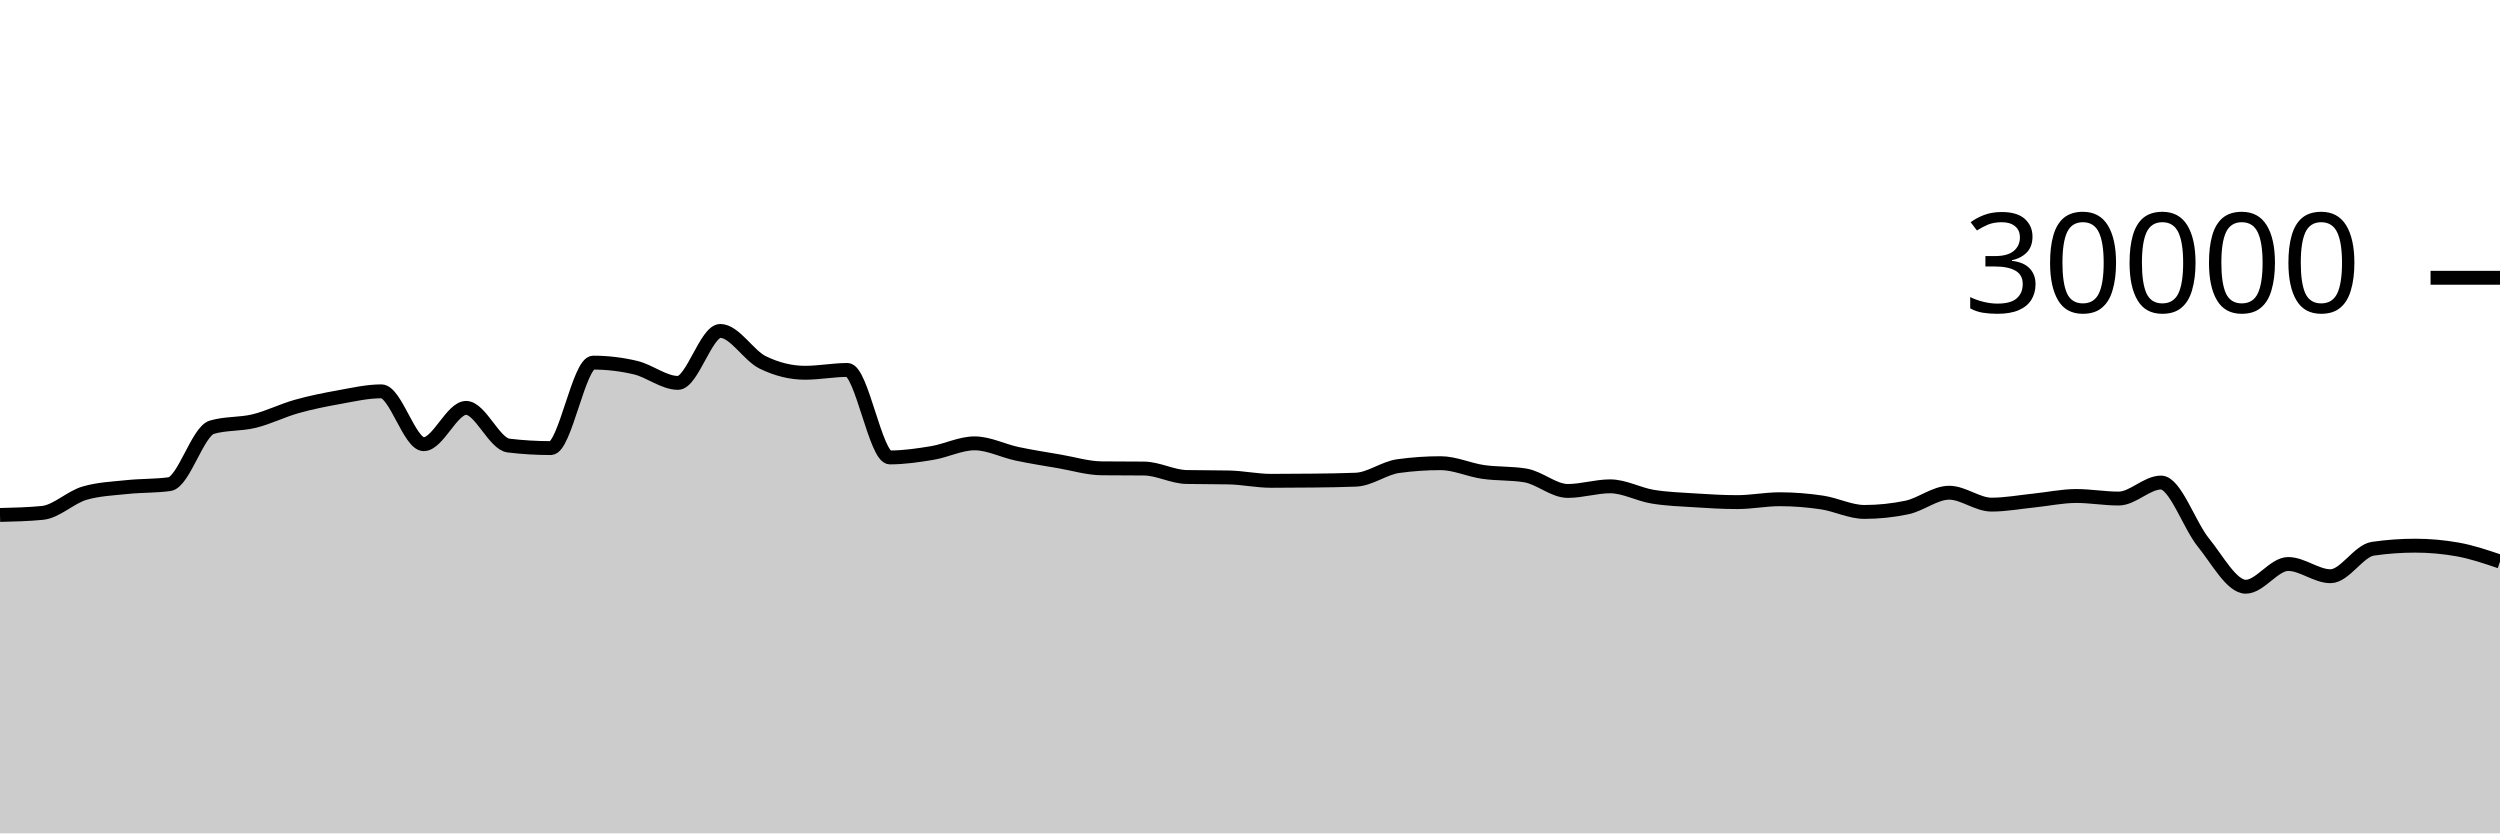
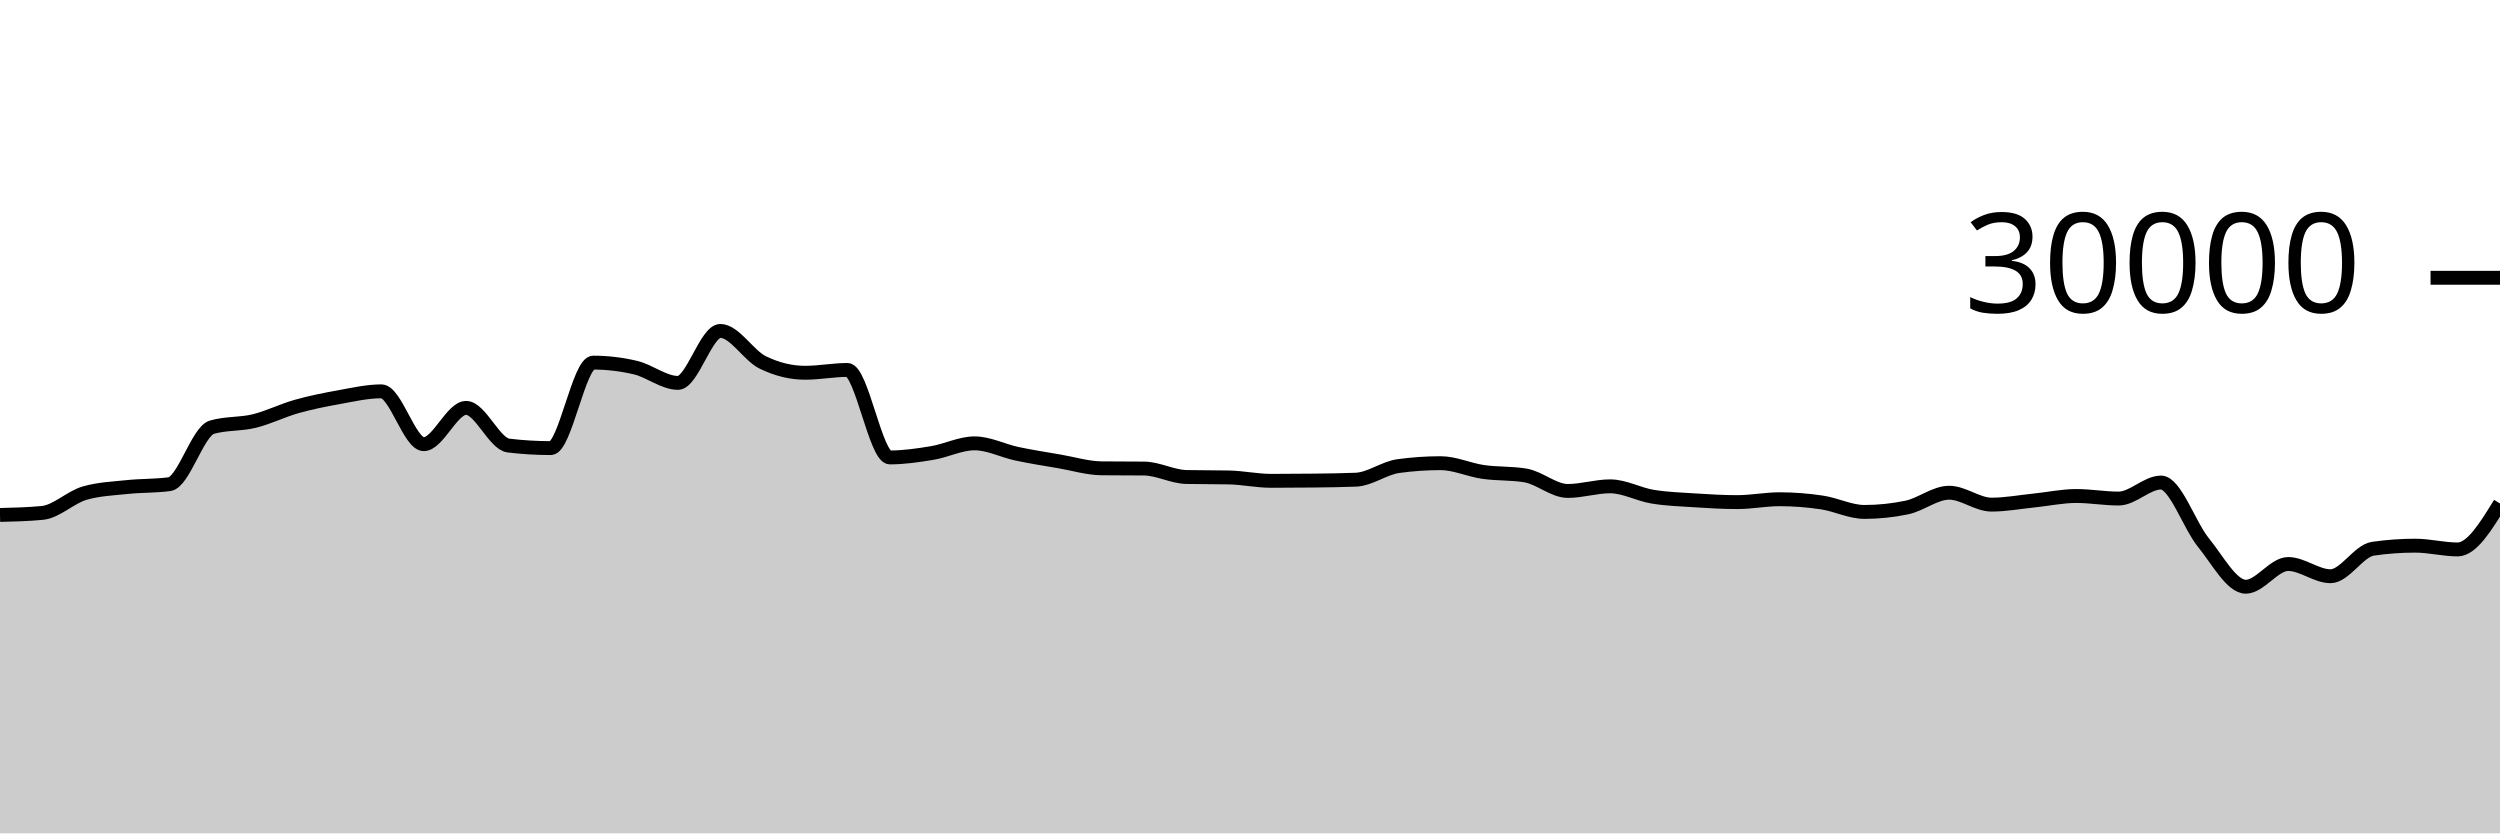
<svg xmlns="http://www.w3.org/2000/svg" viewBox="0 0 180 60">
  <g transform="translate(0,20)">
-     <path class="area" fill="rgba(0, 0, 0, 0.2)" d="M0,17.077C1.017,17.053,2.034,17.028,3.051,16.929C4.068,16.831,5.085,15.793,6.102,15.503C7.119,15.212,8.136,15.174,9.153,15.067C10.169,14.959,11.186,14.997,12.203,14.859C13.22,14.72,14.237,11.057,15.254,10.76C16.271,10.463,17.288,10.564,18.305,10.315C19.322,10.066,20.339,9.553,21.356,9.267C22.373,8.98,23.39,8.778,24.407,8.596C25.424,8.414,26.441,8.176,27.458,8.176C28.475,8.176,29.492,11.981,30.508,11.981C31.525,11.981,32.542,9.368,33.559,9.368C34.576,9.368,35.593,11.958,36.61,12.08C37.627,12.202,38.644,12.263,39.661,12.263C40.678,12.263,41.695,6.109,42.712,6.109C43.729,6.109,44.746,6.23,45.763,6.471C46.78,6.712,47.797,7.568,48.814,7.568C49.831,7.568,50.847,3.827,51.864,3.827C52.881,3.827,53.898,5.596,54.915,6.093C55.932,6.59,56.949,6.839,57.966,6.839C58.983,6.839,60,6.637,61.017,6.637C62.034,6.637,63.051,12.935,64.068,12.935C65.085,12.935,66.102,12.785,67.119,12.616C68.136,12.447,69.153,11.921,70.169,11.921C71.186,11.921,72.203,12.454,73.22,12.671C74.237,12.887,75.254,13.044,76.271,13.219C77.288,13.393,78.305,13.708,79.322,13.719C80.339,13.729,81.356,13.724,82.373,13.735C83.39,13.745,84.407,14.323,85.424,14.344C86.441,14.365,87.458,14.355,88.475,14.376C89.492,14.397,90.508,14.62,91.525,14.62C92.542,14.62,93.559,14.614,94.576,14.601C95.593,14.589,96.61,14.58,97.627,14.537C98.644,14.495,99.661,13.698,100.678,13.559C101.695,13.419,102.712,13.349,103.729,13.349C104.746,13.349,105.763,13.832,106.78,13.979C107.797,14.126,108.814,14.063,109.831,14.232C110.847,14.401,111.864,15.348,112.881,15.348C113.898,15.348,114.915,15.015,115.932,15.015C116.949,15.015,117.966,15.592,118.983,15.76C120,15.928,121.017,15.96,122.034,16.025C123.051,16.091,124.068,16.152,125.085,16.152C126.102,16.152,127.119,15.945,128.136,15.945C129.153,15.945,130.169,16.026,131.186,16.179C132.203,16.331,133.22,16.859,134.237,16.859C135.254,16.859,136.271,16.753,137.288,16.541C138.305,16.33,139.322,15.476,140.339,15.476C141.356,15.476,142.373,16.333,143.39,16.333C144.407,16.333,145.424,16.141,146.441,16.037C147.458,15.934,148.475,15.712,149.492,15.712C150.508,15.712,151.525,15.896,152.542,15.896C153.559,15.896,154.576,14.743,155.593,14.743C156.61,14.743,157.627,17.811,158.644,19.061C159.661,20.312,160.678,22.245,161.695,22.245C162.712,22.245,163.729,20.608,164.746,20.608C165.763,20.608,166.78,21.488,167.797,21.488C168.814,21.488,169.831,19.657,170.847,19.509C171.864,19.362,172.881,19.288,173.898,19.288C174.915,19.288,175.932,19.379,176.949,19.56C177.966,19.741,178.983,20.087,180,20.432L180,40C178.983,40,177.966,40,176.949,40C175.932,40,174.915,40,173.898,40C172.881,40,171.864,40,170.847,40C169.831,40,168.814,40,167.797,40C166.78,40,165.763,40,164.746,40C163.729,40,162.712,40,161.695,40C160.678,40,159.661,40,158.644,40C157.627,40,156.61,40,155.593,40C154.576,40,153.559,40,152.542,40C151.525,40,150.508,40,149.492,40C148.475,40,147.458,40,146.441,40C145.424,40,144.407,40,143.39,40C142.373,40,141.356,40,140.339,40C139.322,40,138.305,40,137.288,40C136.271,40,135.254,40,134.237,40C133.22,40,132.203,40,131.186,40C130.169,40,129.153,40,128.136,40C127.119,40,126.102,40,125.085,40C124.068,40,123.051,40,122.034,40C121.017,40,120,40,118.983,40C117.966,40,116.949,40,115.932,40C114.915,40,113.898,40,112.881,40C111.864,40,110.847,40,109.831,40C108.814,40,107.797,40,106.78,40C105.763,40,104.746,40,103.729,40C102.712,40,101.695,40,100.678,40C99.661,40,98.644,40,97.627,40C96.61,40,95.593,40,94.576,40C93.559,40,92.542,40,91.525,40C90.508,40,89.492,40,88.475,40C87.458,40,86.441,40,85.424,40C84.407,40,83.39,40,82.373,40C81.356,40,80.339,40,79.322,40C78.305,40,77.288,40,76.271,40C75.254,40,74.237,40,73.22,40C72.203,40,71.186,40,70.169,40C69.153,40,68.136,40,67.119,40C66.102,40,65.085,40,64.068,40C63.051,40,62.034,40,61.017,40C60,40,58.983,40,57.966,40C56.949,40,55.932,40,54.915,40C53.898,40,52.881,40,51.864,40C50.847,40,49.831,40,48.814,40C47.797,40,46.78,40,45.763,40C44.746,40,43.729,40,42.712,40C41.695,40,40.678,40,39.661,40C38.644,40,37.627,40,36.61,40C35.593,40,34.576,40,33.559,40C32.542,40,31.525,40,30.508,40C29.492,40,28.475,40,27.458,40C26.441,40,25.424,40,24.407,40C23.39,40,22.373,40,21.356,40C20.339,40,19.322,40,18.305,40C17.288,40,16.271,40,15.254,40C14.237,40,13.22,40,12.203,40C11.186,40,10.169,40,9.153,40C8.136,40,7.119,40,6.102,40C5.085,40,4.068,40,3.051,40C2.034,40,1.017,40,0,40Z" />
-     <path class="line" stroke="black" fill="none" d="M0,17.077C1.017,17.053,2.034,17.028,3.051,16.929C4.068,16.831,5.085,15.793,6.102,15.503C7.119,15.212,8.136,15.174,9.153,15.067C10.169,14.959,11.186,14.997,12.203,14.859C13.22,14.72,14.237,11.057,15.254,10.76C16.271,10.463,17.288,10.564,18.305,10.315C19.322,10.066,20.339,9.553,21.356,9.267C22.373,8.98,23.39,8.778,24.407,8.596C25.424,8.414,26.441,8.176,27.458,8.176C28.475,8.176,29.492,11.981,30.508,11.981C31.525,11.981,32.542,9.368,33.559,9.368C34.576,9.368,35.593,11.958,36.61,12.08C37.627,12.202,38.644,12.263,39.661,12.263C40.678,12.263,41.695,6.109,42.712,6.109C43.729,6.109,44.746,6.23,45.763,6.471C46.78,6.712,47.797,7.568,48.814,7.568C49.831,7.568,50.847,3.827,51.864,3.827C52.881,3.827,53.898,5.596,54.915,6.093C55.932,6.59,56.949,6.839,57.966,6.839C58.983,6.839,60,6.637,61.017,6.637C62.034,6.637,63.051,12.935,64.068,12.935C65.085,12.935,66.102,12.785,67.119,12.616C68.136,12.447,69.153,11.921,70.169,11.921C71.186,11.921,72.203,12.454,73.22,12.671C74.237,12.887,75.254,13.044,76.271,13.219C77.288,13.393,78.305,13.708,79.322,13.719C80.339,13.729,81.356,13.724,82.373,13.735C83.39,13.745,84.407,14.323,85.424,14.344C86.441,14.365,87.458,14.355,88.475,14.376C89.492,14.397,90.508,14.62,91.525,14.62C92.542,14.62,93.559,14.614,94.576,14.601C95.593,14.589,96.61,14.58,97.627,14.537C98.644,14.495,99.661,13.698,100.678,13.559C101.695,13.419,102.712,13.349,103.729,13.349C104.746,13.349,105.763,13.832,106.78,13.979C107.797,14.126,108.814,14.063,109.831,14.232C110.847,14.401,111.864,15.348,112.881,15.348C113.898,15.348,114.915,15.015,115.932,15.015C116.949,15.015,117.966,15.592,118.983,15.76C120,15.928,121.017,15.96,122.034,16.025C123.051,16.091,124.068,16.152,125.085,16.152C126.102,16.152,127.119,15.945,128.136,15.945C129.153,15.945,130.169,16.026,131.186,16.179C132.203,16.331,133.22,16.859,134.237,16.859C135.254,16.859,136.271,16.753,137.288,16.541C138.305,16.33,139.322,15.476,140.339,15.476C141.356,15.476,142.373,16.333,143.39,16.333C144.407,16.333,145.424,16.141,146.441,16.037C147.458,15.934,148.475,15.712,149.492,15.712C150.508,15.712,151.525,15.896,152.542,15.896C153.559,15.896,154.576,14.743,155.593,14.743C156.61,14.743,157.627,17.811,158.644,19.061C159.661,20.312,160.678,22.245,161.695,22.245C162.712,22.245,163.729,20.608,164.746,20.608C165.763,20.608,166.78,21.488,167.797,21.488C168.814,21.488,169.831,19.657,170.847,19.509C171.864,19.362,172.881,19.288,173.898,19.288C174.915,19.288,175.932,19.379,176.949,19.56C177.966,19.741,178.983,20.087,180,20.432" />
+     <path class="area" fill="rgba(0, 0, 0, 0.2)" d="M0,17.077C1.017,17.053,2.034,17.028,3.051,16.929C4.068,16.831,5.085,15.793,6.102,15.503C7.119,15.212,8.136,15.174,9.153,15.067C10.169,14.959,11.186,14.997,12.203,14.859C13.22,14.72,14.237,11.057,15.254,10.76C16.271,10.463,17.288,10.564,18.305,10.315C19.322,10.066,20.339,9.553,21.356,9.267C22.373,8.98,23.39,8.778,24.407,8.596C25.424,8.414,26.441,8.176,27.458,8.176C28.475,8.176,29.492,11.981,30.508,11.981C31.525,11.981,32.542,9.368,33.559,9.368C34.576,9.368,35.593,11.958,36.61,12.08C37.627,12.202,38.644,12.263,39.661,12.263C40.678,12.263,41.695,6.109,42.712,6.109C43.729,6.109,44.746,6.23,45.763,6.471C46.78,6.712,47.797,7.568,48.814,7.568C49.831,7.568,50.847,3.827,51.864,3.827C52.881,3.827,53.898,5.596,54.915,6.093C55.932,6.59,56.949,6.839,57.966,6.839C58.983,6.839,60,6.637,61.017,6.637C62.034,6.637,63.051,12.935,64.068,12.935C65.085,12.935,66.102,12.785,67.119,12.616C68.136,12.447,69.153,11.921,70.169,11.921C71.186,11.921,72.203,12.454,73.22,12.671C74.237,12.887,75.254,13.044,76.271,13.219C77.288,13.393,78.305,13.708,79.322,13.719C80.339,13.729,81.356,13.724,82.373,13.735C83.39,13.745,84.407,14.323,85.424,14.344C86.441,14.365,87.458,14.355,88.475,14.376C89.492,14.397,90.508,14.62,91.525,14.62C92.542,14.62,93.559,14.614,94.576,14.601C95.593,14.589,96.61,14.58,97.627,14.537C98.644,14.495,99.661,13.698,100.678,13.559C101.695,13.419,102.712,13.349,103.729,13.349C104.746,13.349,105.763,13.832,106.78,13.979C107.797,14.126,108.814,14.063,109.831,14.232C110.847,14.401,111.864,15.348,112.881,15.348C113.898,15.348,114.915,15.015,115.932,15.015C116.949,15.015,117.966,15.592,118.983,15.76C120,15.928,121.017,15.96,122.034,16.025C123.051,16.091,124.068,16.152,125.085,16.152C126.102,16.152,127.119,15.945,128.136,15.945C129.153,15.945,130.169,16.026,131.186,16.179C132.203,16.331,133.22,16.859,134.237,16.859C135.254,16.859,136.271,16.753,137.288,16.541C138.305,16.33,139.322,15.476,140.339,15.476C141.356,15.476,142.373,16.333,143.39,16.333C144.407,16.333,145.424,16.141,146.441,16.037C147.458,15.934,148.475,15.712,149.492,15.712C150.508,15.712,151.525,15.896,152.542,15.896C153.559,15.896,154.576,14.743,155.593,14.743C156.61,14.743,157.627,17.811,158.644,19.061C159.661,20.312,160.678,22.245,161.695,22.245C162.712,22.245,163.729,20.608,164.746,20.608C165.763,20.608,166.78,21.488,167.797,21.488C168.814,21.488,169.831,19.657,170.847,19.509C171.864,19.362,172.881,19.288,173.898,19.288C174.915,19.288,175.932,19.56,176.949,19.56C177.966,19.56,178.983,17.905,180,16.251L180,40C178.983,40,177.966,40,176.949,40C175.932,40,174.915,40,173.898,40C172.881,40,171.864,40,170.847,40C169.831,40,168.814,40,167.797,40C166.78,40,165.763,40,164.746,40C163.729,40,162.712,40,161.695,40C160.678,40,159.661,40,158.644,40C157.627,40,156.61,40,155.593,40C154.576,40,153.559,40,152.542,40C151.525,40,150.508,40,149.492,40C148.475,40,147.458,40,146.441,40C145.424,40,144.407,40,143.39,40C142.373,40,141.356,40,140.339,40C139.322,40,138.305,40,137.288,40C136.271,40,135.254,40,134.237,40C133.22,40,132.203,40,131.186,40C130.169,40,129.153,40,128.136,40C127.119,40,126.102,40,125.085,40C124.068,40,123.051,40,122.034,40C121.017,40,120,40,118.983,40C117.966,40,116.949,40,115.932,40C114.915,40,113.898,40,112.881,40C111.864,40,110.847,40,109.831,40C108.814,40,107.797,40,106.78,40C105.763,40,104.746,40,103.729,40C102.712,40,101.695,40,100.678,40C99.661,40,98.644,40,97.627,40C96.61,40,95.593,40,94.576,40C93.559,40,92.542,40,91.525,40C90.508,40,89.492,40,88.475,40C87.458,40,86.441,40,85.424,40C84.407,40,83.39,40,82.373,40C81.356,40,80.339,40,79.322,40C78.305,40,77.288,40,76.271,40C75.254,40,74.237,40,73.22,40C72.203,40,71.186,40,70.169,40C69.153,40,68.136,40,67.119,40C66.102,40,65.085,40,64.068,40C63.051,40,62.034,40,61.017,40C60,40,58.983,40,57.966,40C56.949,40,55.932,40,54.915,40C53.898,40,52.881,40,51.864,40C50.847,40,49.831,40,48.814,40C47.797,40,46.78,40,45.763,40C44.746,40,43.729,40,42.712,40C41.695,40,40.678,40,39.661,40C38.644,40,37.627,40,36.61,40C35.593,40,34.576,40,33.559,40C32.542,40,31.525,40,30.508,40C29.492,40,28.475,40,27.458,40C26.441,40,25.424,40,24.407,40C23.39,40,22.373,40,21.356,40C20.339,40,19.322,40,18.305,40C17.288,40,16.271,40,15.254,40C14.237,40,13.22,40,12.203,40C11.186,40,10.169,40,9.153,40C8.136,40,7.119,40,6.102,40C5.085,40,4.068,40,3.051,40C2.034,40,1.017,40,0,40Z" />
+     <path class="line" stroke="black" fill="none" d="M0,17.077C1.017,17.053,2.034,17.028,3.051,16.929C4.068,16.831,5.085,15.793,6.102,15.503C7.119,15.212,8.136,15.174,9.153,15.067C10.169,14.959,11.186,14.997,12.203,14.859C13.22,14.72,14.237,11.057,15.254,10.76C16.271,10.463,17.288,10.564,18.305,10.315C19.322,10.066,20.339,9.553,21.356,9.267C22.373,8.98,23.39,8.778,24.407,8.596C25.424,8.414,26.441,8.176,27.458,8.176C28.475,8.176,29.492,11.981,30.508,11.981C31.525,11.981,32.542,9.368,33.559,9.368C34.576,9.368,35.593,11.958,36.61,12.08C37.627,12.202,38.644,12.263,39.661,12.263C40.678,12.263,41.695,6.109,42.712,6.109C43.729,6.109,44.746,6.23,45.763,6.471C46.78,6.712,47.797,7.568,48.814,7.568C49.831,7.568,50.847,3.827,51.864,3.827C52.881,3.827,53.898,5.596,54.915,6.093C55.932,6.59,56.949,6.839,57.966,6.839C58.983,6.839,60,6.637,61.017,6.637C62.034,6.637,63.051,12.935,64.068,12.935C65.085,12.935,66.102,12.785,67.119,12.616C68.136,12.447,69.153,11.921,70.169,11.921C71.186,11.921,72.203,12.454,73.22,12.671C74.237,12.887,75.254,13.044,76.271,13.219C77.288,13.393,78.305,13.708,79.322,13.719C80.339,13.729,81.356,13.724,82.373,13.735C83.39,13.745,84.407,14.323,85.424,14.344C86.441,14.365,87.458,14.355,88.475,14.376C89.492,14.397,90.508,14.62,91.525,14.62C92.542,14.62,93.559,14.614,94.576,14.601C95.593,14.589,96.61,14.58,97.627,14.537C98.644,14.495,99.661,13.698,100.678,13.559C101.695,13.419,102.712,13.349,103.729,13.349C104.746,13.349,105.763,13.832,106.78,13.979C107.797,14.126,108.814,14.063,109.831,14.232C110.847,14.401,111.864,15.348,112.881,15.348C113.898,15.348,114.915,15.015,115.932,15.015C116.949,15.015,117.966,15.592,118.983,15.76C120,15.928,121.017,15.96,122.034,16.025C123.051,16.091,124.068,16.152,125.085,16.152C126.102,16.152,127.119,15.945,128.136,15.945C129.153,15.945,130.169,16.026,131.186,16.179C132.203,16.331,133.22,16.859,134.237,16.859C135.254,16.859,136.271,16.753,137.288,16.541C138.305,16.33,139.322,15.476,140.339,15.476C141.356,15.476,142.373,16.333,143.39,16.333C144.407,16.333,145.424,16.141,146.441,16.037C147.458,15.934,148.475,15.712,149.492,15.712C150.508,15.712,151.525,15.896,152.542,15.896C153.559,15.896,154.576,14.743,155.593,14.743C156.61,14.743,157.627,17.811,158.644,19.061C159.661,20.312,160.678,22.245,161.695,22.245C162.712,22.245,163.729,20.608,164.746,20.608C165.763,20.608,166.78,21.488,167.797,21.488C168.814,21.488,169.831,19.657,170.847,19.509C171.864,19.362,172.881,19.288,173.898,19.288C174.915,19.288,175.932,19.56,176.949,19.56C177.966,19.56,178.983,17.905,180,16.251" />
    <path class="axis-ceiling" stroke-width="1" stroke="black" fill="none" d="M175,0L180,0" />
    <text class="axis-ceiling-label" font-family="sans-serif" text-anchor="end" font-size="10px" x="170" y="2.5">30000</text>
  </g>
</svg>
